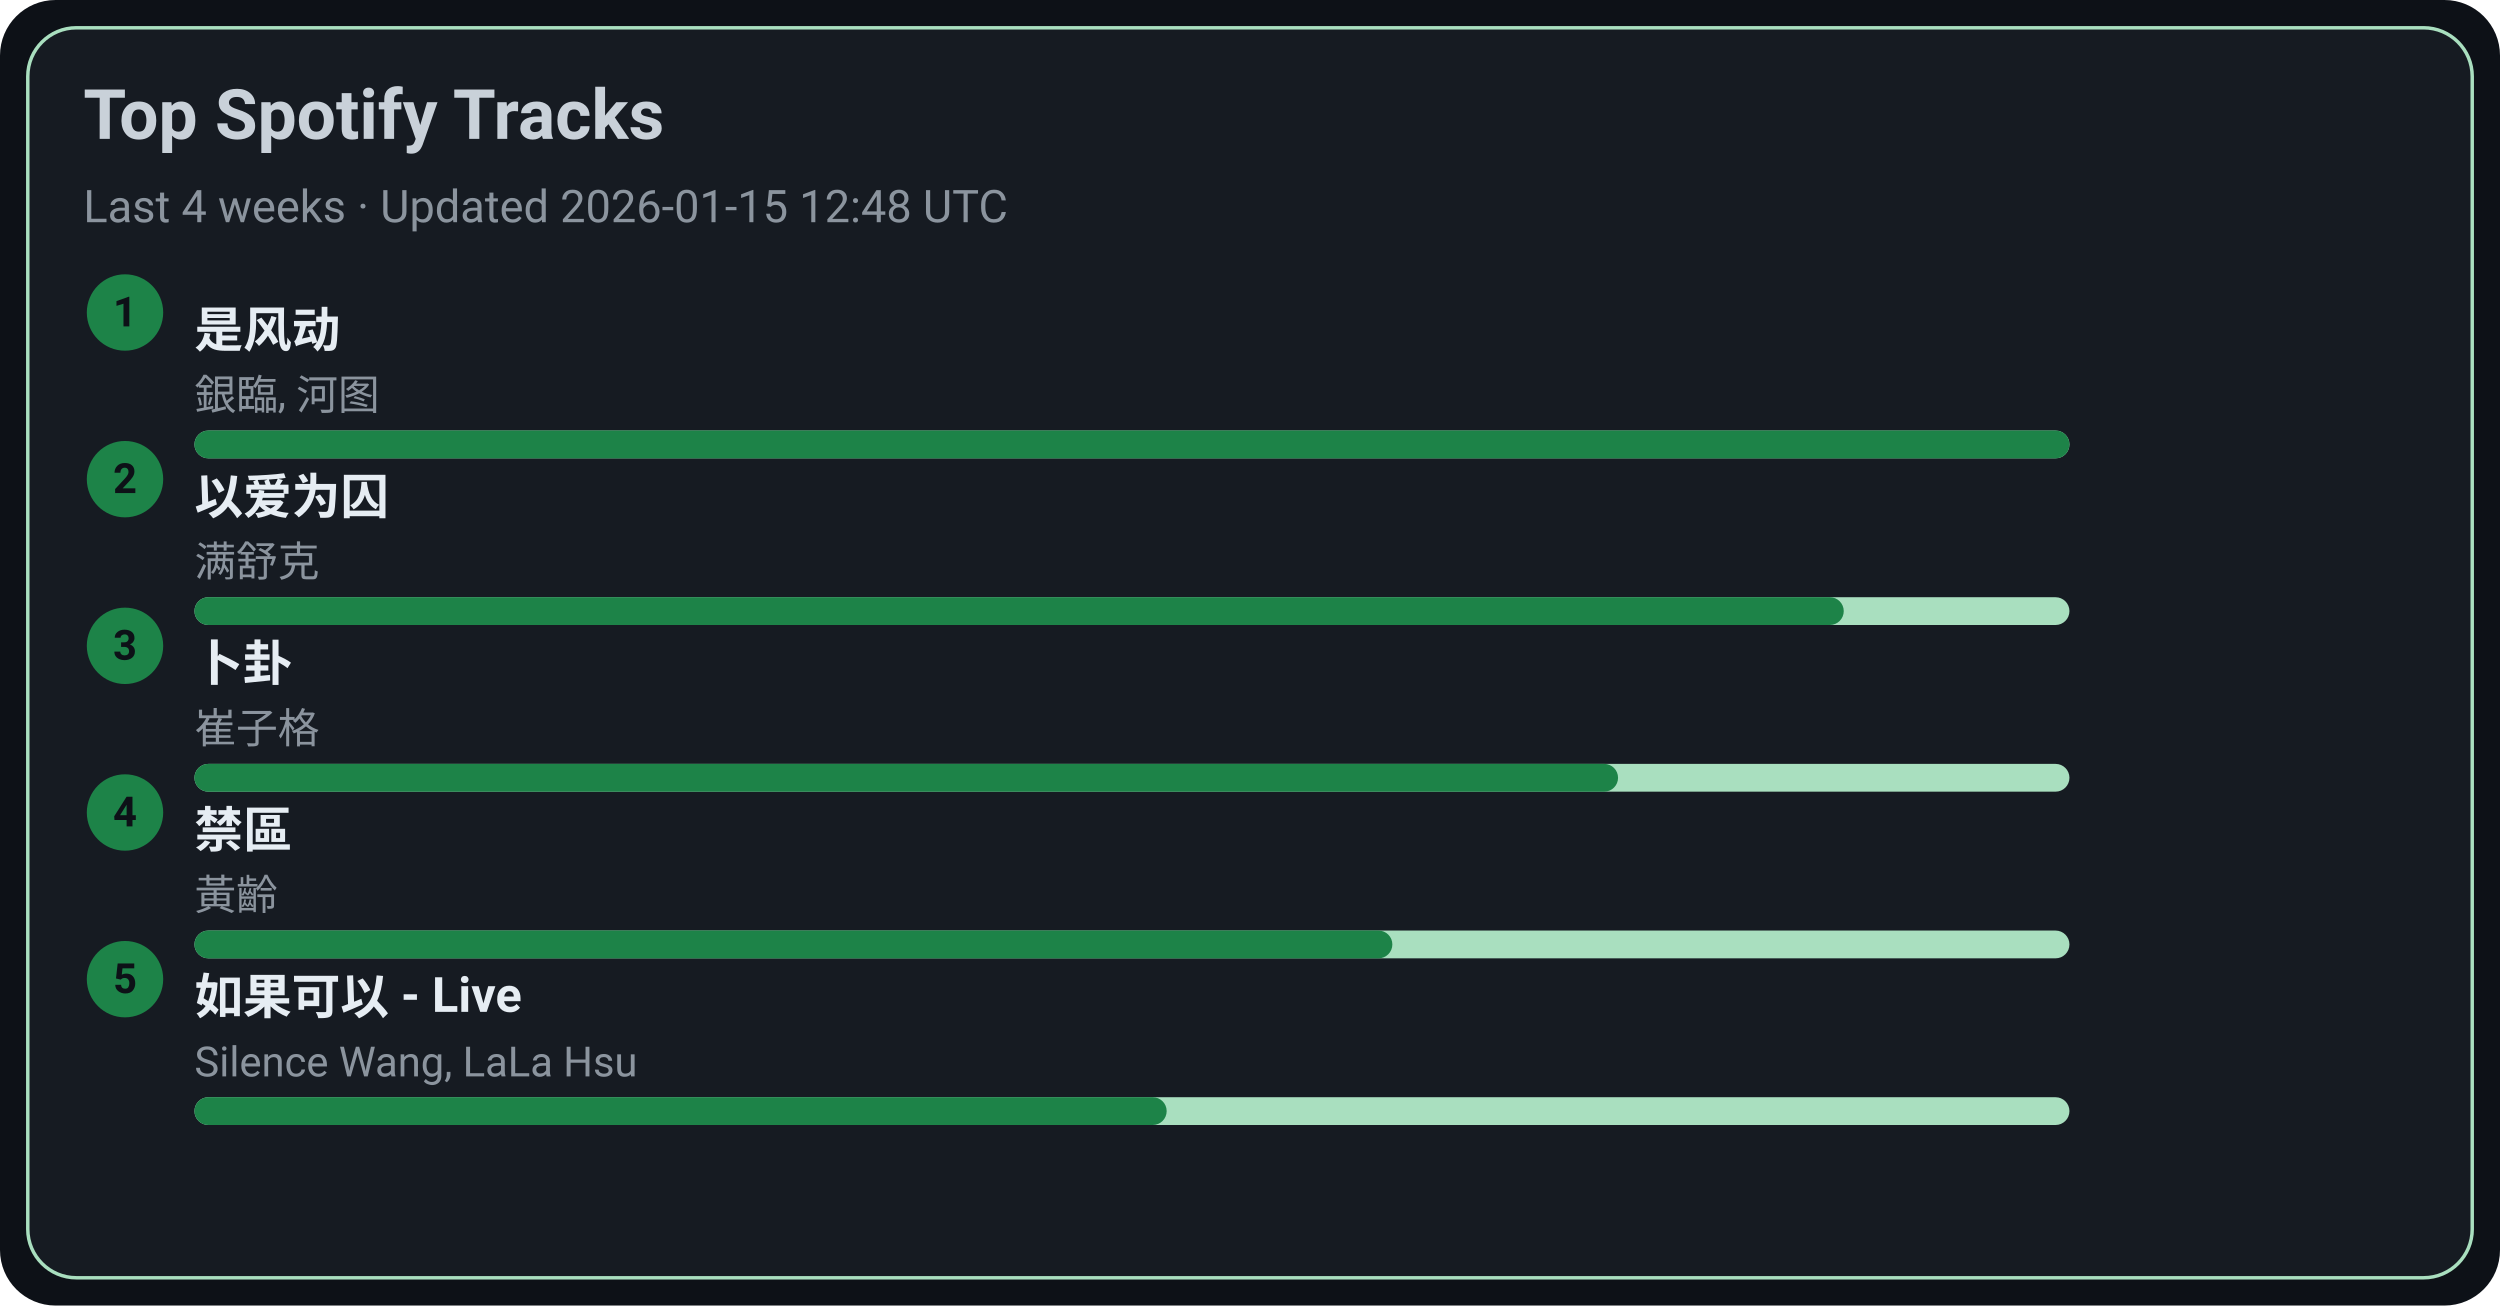
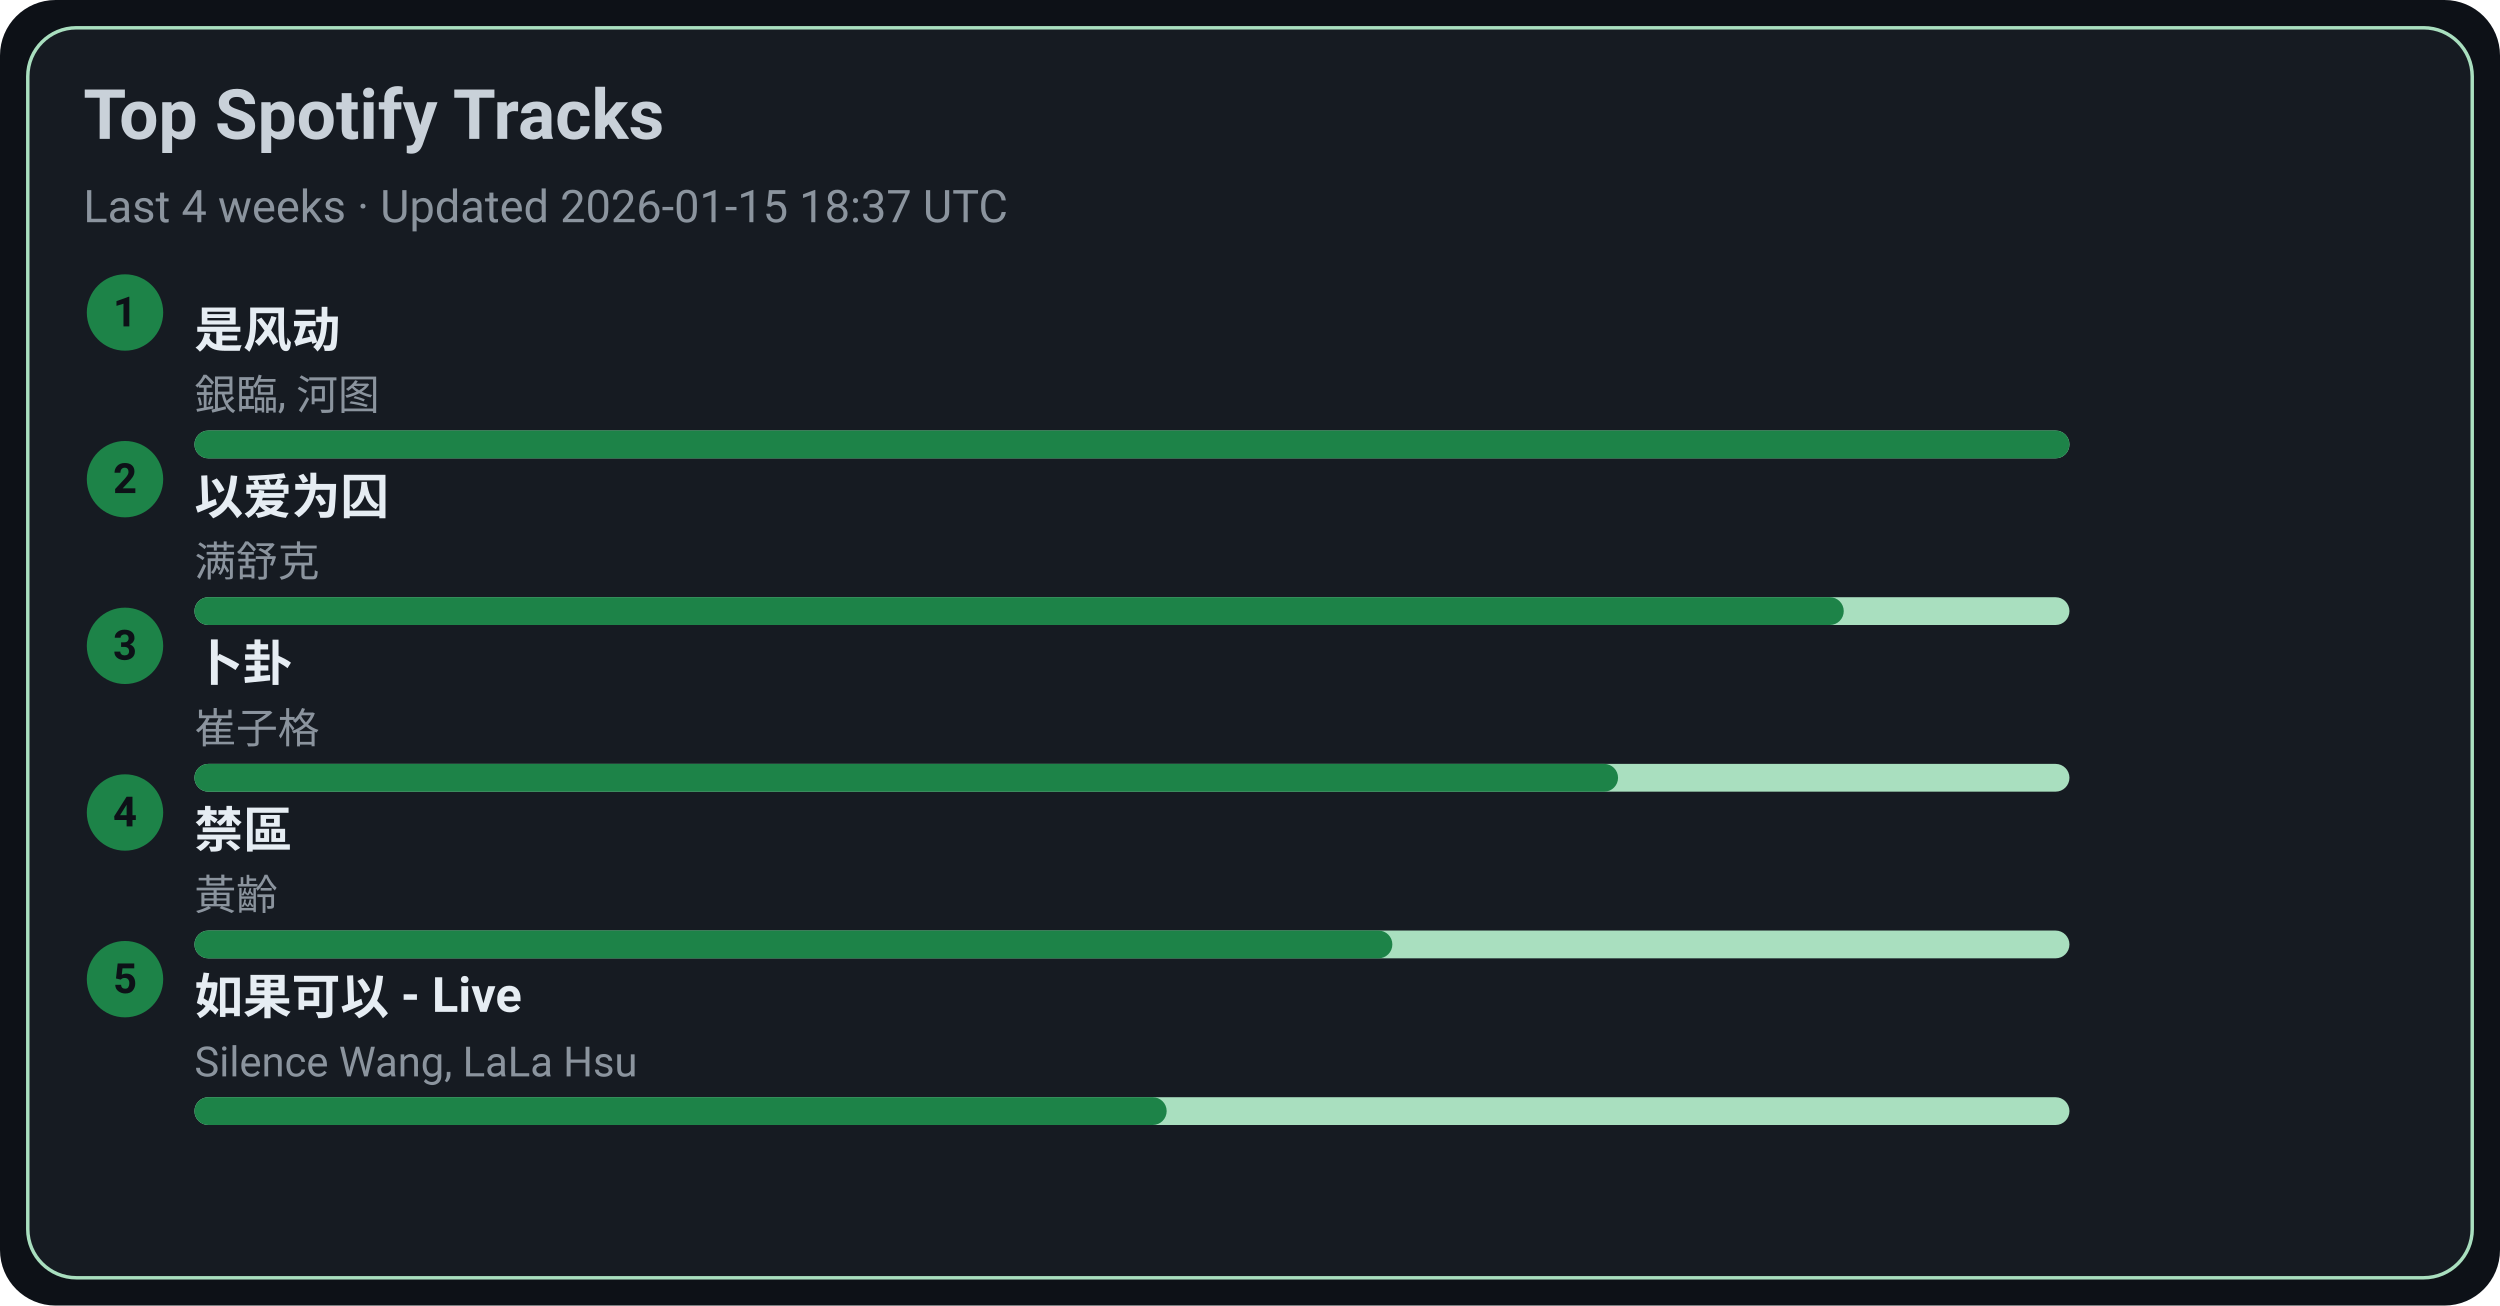
<svg xmlns="http://www.w3.org/2000/svg" width="720" height="376" viewBox="0 0 720 376">
  <style>text{font-family:-apple-system,BlinkMacSystemFont,Segoe UI,Roboto,Ubuntu,Helvetica Neue,Arial,Noto Sans,sans-serif}</style>
  <rect width="720" height="376" rx="16" fill="#0d1117" />
  <rect x="8" y="8" width="704" height="360" rx="14" fill="#161b22" stroke="#A9DFBF" />
  <text x="24" y="40" font-size="20" fill="#c9d1d9" font-weight="600">Top Spotify Tracks</text>
-   <text x="24" y="64" font-size="13" fill="#8b949e">Last 4 weeks · Updated 2026-01-15 12:48 UTC</text>
+   <text x="24" y="64" font-size="13" fill="#8b949e">Last 4 weeks · Updated 2026-01-15 18:37 UTC</text>
  <circle cx="36" cy="90" r="11" fill="#1D8348" />
  <text x="36" y="94" text-anchor="middle" font-size="12" fill="#0d1117" font-weight="700">1</text>
  <a href="https://open.spotify.com/track/3lePQ8c4jq7bTePsXEmslh" target="_blank" rel="noopener noreferrer">
    <text x="56" y="100" font-size="14" fill="#e6edf3" font-weight="600">是风动</text>
  </a>
  <text x="56" y="118" font-size="12" fill="#8b949e">銀臨, 河图</text>
  <rect x="56" y="124" width="540" height="8" rx="4" fill="#A9DFBF" />
  <rect x="56" y="124" width="540" height="8" rx="4" fill="#1D8348" />
  <circle cx="36" cy="138" r="11" fill="#1D8348" />
  <text x="36" y="142" text-anchor="middle" font-size="12" fill="#0d1117" font-weight="700">2</text>
  <a href="https://open.spotify.com/track/0RW2LEfGQK5BaIho6sSLqf" target="_blank" rel="noopener noreferrer">
    <text x="56" y="148" font-size="14" fill="#e6edf3" font-weight="600">以爱为囚</text>
  </a>
  <text x="56" y="166" font-size="12" fill="#8b949e">满舒克</text>
  <rect x="56" y="172" width="540" height="8" rx="4" fill="#A9DFBF" />
  <rect x="56" y="172" width="475" height="8" rx="4" fill="#1D8348" />
  <circle cx="36" cy="186" r="11" fill="#1D8348" />
  <text x="36" y="190" text-anchor="middle" font-size="12" fill="#0d1117" font-weight="700">3</text>
  <a href="https://open.spotify.com/track/4ToeYifpQaikbYa7krOD6s" target="_blank" rel="noopener noreferrer">
    <text x="56" y="196" font-size="14" fill="#e6edf3" font-weight="600">卜卦</text>
  </a>
  <text x="56" y="214" font-size="12" fill="#8b949e">崔子格</text>
  <rect x="56" y="220" width="540" height="8" rx="4" fill="#A9DFBF" />
  <rect x="56" y="220" width="410" height="8" rx="4" fill="#1D8348" />
  <circle cx="36" cy="234" r="11" fill="#1D8348" />
  <text x="36" y="238" text-anchor="middle" font-size="12" fill="#0d1117" font-weight="700">4</text>
  <a href="https://open.spotify.com/track/5HAMeMgu9hGL5a8ZwNz6cp" target="_blank" rel="noopener noreferrer">
    <text x="56" y="244" font-size="14" fill="#e6edf3" font-weight="600">禁區</text>
  </a>
  <text x="56" y="262" font-size="12" fill="#8b949e">黃齡</text>
  <rect x="56" y="268" width="540" height="8" rx="4" fill="#A9DFBF" />
  <rect x="56" y="268" width="345" height="8" rx="4" fill="#1D8348" />
  <circle cx="36" cy="282" r="11" fill="#1D8348" />
  <text x="36" y="286" text-anchor="middle" font-size="12" fill="#0d1117" font-weight="700">5</text>
  <a href="https://open.spotify.com/track/6IF65dJzfmPcX7jwDegwoo" target="_blank" rel="noopener noreferrer">
    <text x="56" y="292" font-size="14" fill="#e6edf3" font-weight="600">如果可以 - Live</text>
  </a>
  <text x="56" y="310" font-size="12" fill="#8b949e">Silence Wang, LaLa Hsu</text>
  <rect x="56" y="316" width="540" height="8" rx="4" fill="#A9DFBF" />
  <rect x="56" y="316" width="280" height="8" rx="4" fill="#1D8348" />
</svg>
